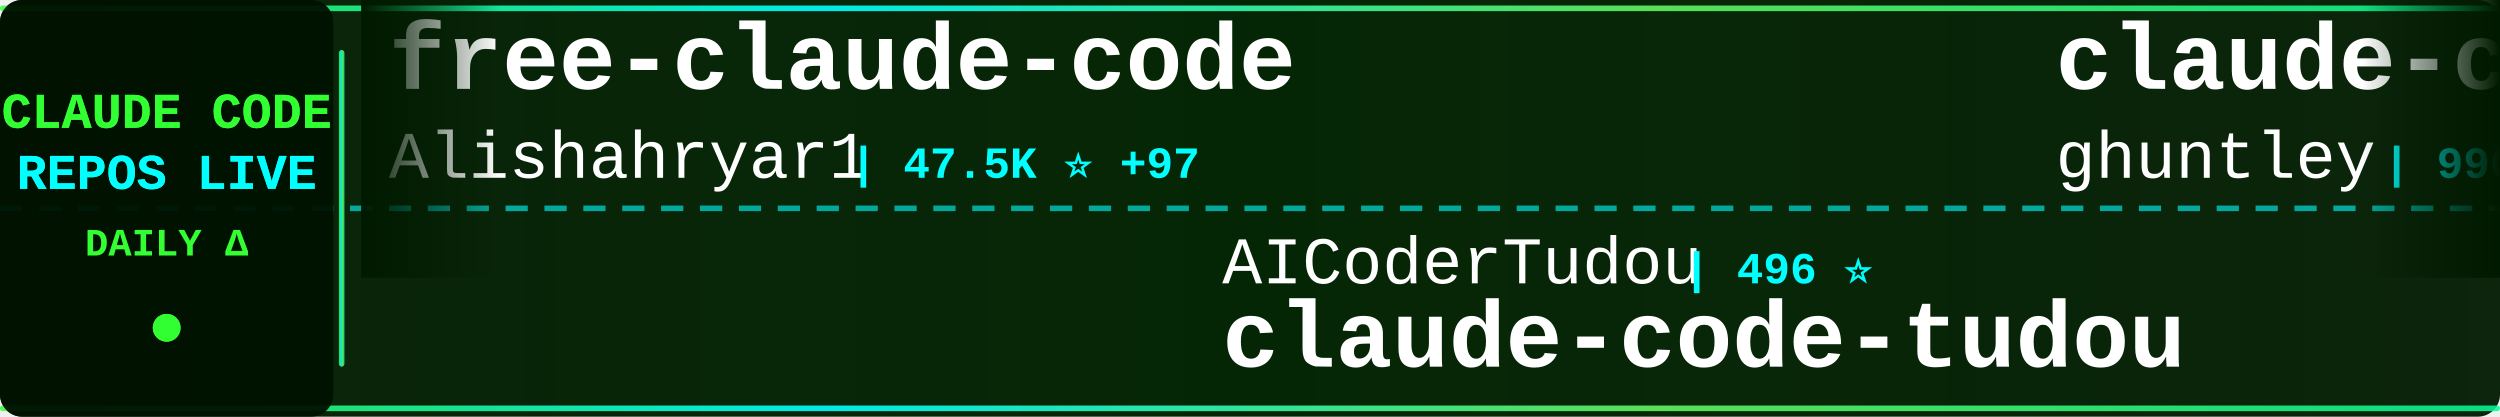
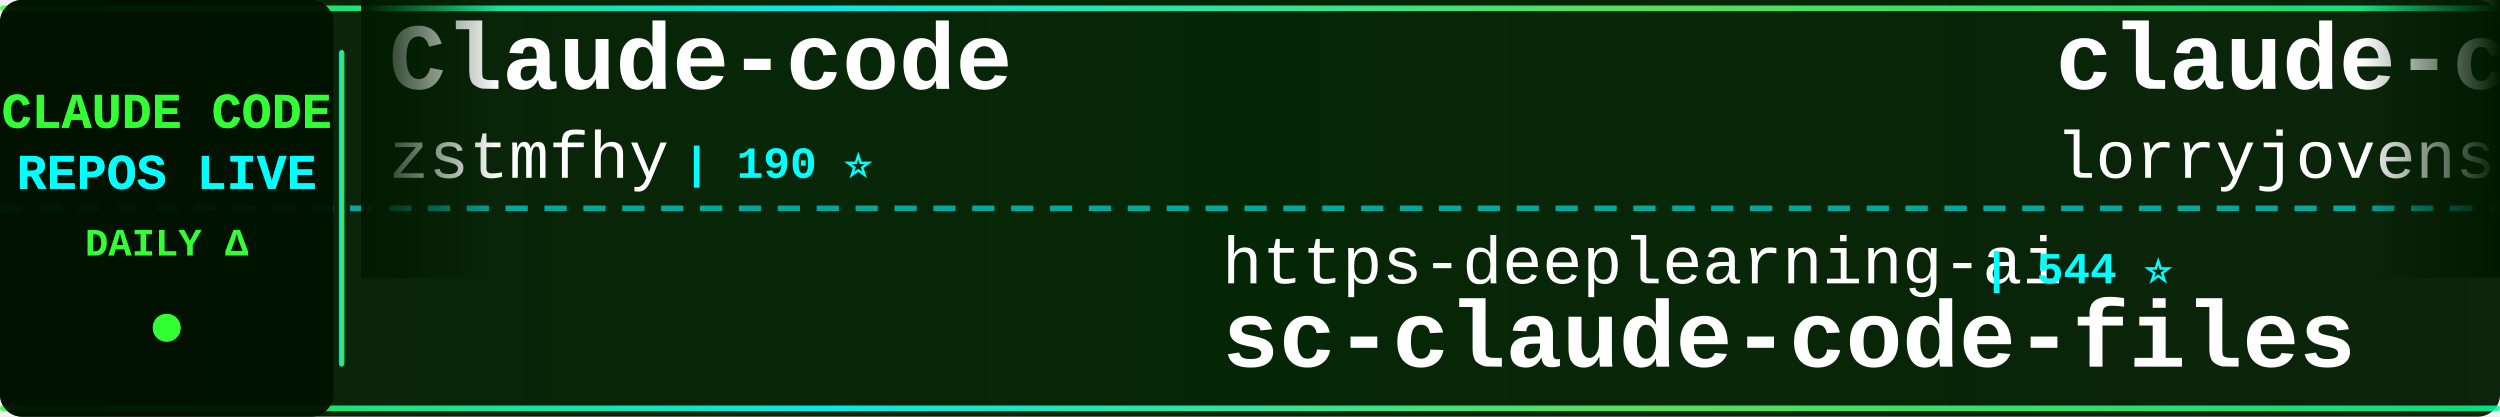
<svg xmlns="http://www.w3.org/2000/svg" width="900" height="150">
  <defs>
    <linearGradient id="tickerBg" x1="0%" y1="0%" x2="100%" y2="0%">
      <stop offset="0%" style="stop-color:#001a00;stop-opacity:0.95" />
      <stop offset="50%" style="stop-color:#002200;stop-opacity:0.98" />
      <stop offset="100%" style="stop-color:#001a00;stop-opacity:0.95" />
    </linearGradient>
    <linearGradient id="borderGrad" x1="0%" y1="0%" x2="100%" y2="0%">
      <stop offset="0%" style="stop-color:#33ff33;stop-opacity:0.85">
        <animate attributeName="stop-opacity" values="0.85;1;0.85" dur="2s" repeatCount="indefinite" />
      </stop>
      <stop offset="33%" style="stop-color:#00ffff;stop-opacity:0.9">
        <animate attributeName="stop-opacity" values="0.9;1;0.9" dur="2.2s" repeatCount="indefinite" />
      </stop>
      <stop offset="66%" style="stop-color:#66ff66;stop-opacity:0.85">
        <animate attributeName="stop-opacity" values="0.85;1;0.85" dur="1.8s" repeatCount="indefinite" />
      </stop>
      <stop offset="100%" style="stop-color:#00ff99;stop-opacity:0.85">
        <animate attributeName="stop-opacity" values="0.85;1;0.85" dur="2s" repeatCount="indefinite" />
      </stop>
    </linearGradient>
    <filter id="textGlow">
      <feGaussianBlur stdDeviation="0.1" result="coloredBlur" />
      <feMerge>
        <feMergeNode in="coloredBlur" />
        <feMergeNode in="SourceGraphic" />
      </feMerge>
    </filter>
    <filter id="metricGlow">
      <feGaussianBlur stdDeviation="0.2" result="coloredBlur" />
      <feMerge>
        <feMergeNode in="coloredBlur" />
        <feMergeNode in="SourceGraphic" />
      </feMerge>
    </filter>
    <linearGradient id="leftFade" x1="0%" y1="0%" x2="100%" y2="0%">
      <stop offset="0%" style="stop-color:#001a00;stop-opacity:1" />
      <stop offset="100%" style="stop-color:#001a00;stop-opacity:0" />
    </linearGradient>
    <linearGradient id="rightFade" x1="0%" y1="0%" x2="100%" y2="0%">
      <stop offset="0%" style="stop-color:#001a00;stop-opacity:0" />
      <stop offset="100%" style="stop-color:#001a00;stop-opacity:1" />
    </linearGradient>
  </defs>
  <rect width="900" height="150" fill="url(#tickerBg)" rx="8" />
  <rect x="0" y="2" width="900" height="2" fill="url(#borderGrad)" rx="1" />
  <rect x="0" y="146" width="900" height="2" fill="url(#borderGrad)" rx="1" />
  <line x1="0" y1="75" x2="900" y2="75" stroke="#00ffff" stroke-width="2" stroke-dasharray="8 6" opacity="0.6" />
  <rect x="0" y="0" width="120" height="150" fill="#001100" opacity="0.95" rx="8" />
  <text x="60" y="46" font-family="'Courier New', monospace" font-size="18" font-weight="bold" fill="#33ff33" text-anchor="middle" filter="url(#textGlow)">
    CLAUDE CODE
  </text>
  <text x="60" y="68" font-family="'Courier New', monospace" font-size="18" font-weight="bold" fill="#00ffff" text-anchor="middle" filter="url(#textGlow)">
    REPOS LIVE
  </text>
  <text x="60" y="92" font-family="'Courier New', monospace" font-size="14" font-weight="bold" fill="#33ff33" text-anchor="middle">
    DAILY Δ
  </text>
  <circle cx="60" cy="118" r="5" fill="#33ff33" filter="url(#metricGlow)">
    <animate attributeName="r" values="4;6;4" dur="1.5s" repeatCount="indefinite" />
    <animate attributeName="opacity" values="0.6;1;0.6" dur="1.5s" repeatCount="indefinite" />
  </circle>
  <rect x="122" y="18" width="2" height="114" fill="url(#borderGrad)" rx="1" />
  <clipPath id="tickerClip">
    <rect x="130" y="0" width="770" height="150" />
  </clipPath>
  <g clip-path="url(#tickerClip)">
    <g id="tickerItems">
      <animateTransform attributeName="transform" attributeType="XML" type="translate" from="0 0" to="-3000 0" dur="54s" repeatCount="indefinite" />
      <g transform="translate(0, 0)">
-         <text x="140" y="32" font-family="'Courier New', monospace" font-size="34" font-weight="bold" fill="#ffffff">free-claude-code</text>
-         <text x="140" y="64" font-family="'Courier New', monospace" font-size="24" font-weight="normal" fill="#ffffff" opacity="1.0">Alishahryar1</text>
-         <text x="306" y="64" font-family="'Courier New', monospace" font-size="16" font-weight="bold" fill="#00ffff"> | 47.5K ⭐ +97</text>
+         <text x="140" y="32" font-family="'Courier New', monospace" font-size="34" font-weight="bold" fill="#ffffff">Claude-code</text>
+         <text x="140" y="64" font-family="'Courier New', monospace" font-size="24" font-weight="normal" fill="#ffffff" opacity="1.0">zstmfhy</text>
+         <text x="246" y="64" font-family="'Courier New', monospace" font-size="16" font-weight="bold" fill="#00ffff"> | 190 ⭐</text>
      </g>
      <g transform="translate(300, 0)">
-         <text x="140" y="102" font-family="'Courier New', monospace" font-size="24" font-weight="normal" fill="#ffffff" opacity="1.0">AICoderTudou</text>
-         <text x="306" y="102" font-family="'Courier New', monospace" font-size="16" font-weight="bold" fill="#00ffff"> | 496 ⭐</text>
-         <text x="140" y="132" font-family="'Courier New', monospace" font-size="34" font-weight="bold" fill="#ffffff">claude-code-tudou</text>
+         <text x="140" y="102" font-family="'Courier New', monospace" font-size="24" font-weight="normal" fill="#ffffff" opacity="1.0">https-deeplearning-ai</text>
+         <text x="414" y="102" font-family="'Courier New', monospace" font-size="16" font-weight="bold" fill="#00ffff"> | 544 ⭐</text>
+         <text x="140" y="132" font-family="'Courier New', monospace" font-size="34" font-weight="bold" fill="#ffffff">sc-claude-code-files</text>
      </g>
      <g transform="translate(600, 0)">
-         <text x="140" y="32" font-family="'Courier New', monospace" font-size="34" font-weight="bold" fill="#ffffff">claude-code-source-code-...</text>
-         <text x="140" y="64" font-family="'Courier New', monospace" font-size="24" font-weight="normal" fill="#ffffff" opacity="1.0">ghuntley</text>
-         <text x="258" y="64" font-family="'Courier New', monospace" font-size="16" font-weight="bold" fill="#00ffff"> | 990 ⭐</text>
+         <text x="140" y="32" font-family="'Courier New', monospace" font-size="34" font-weight="bold" fill="#ffffff">claude-code-rust</text>
+         <text x="140" y="64" font-family="'Courier New', monospace" font-size="24" font-weight="normal" fill="#ffffff" opacity="1.0">lorryjovens-hub</text>
+         <text x="342" y="64" font-family="'Courier New', monospace" font-size="16" font-weight="bold" fill="#00ffff"> | 1.7K ⭐ -1</text>
      </g>
      <g transform="translate(900, 0)">
-         <text x="140" y="102" font-family="'Courier New', monospace" font-size="24" font-weight="normal" fill="#ffffff" opacity="1.0">digitalsamba</text>
-         <text x="306" y="102" font-family="'Courier New', monospace" font-size="16" font-weight="bold" fill="#00ffff"> | 2.0K ⭐ +6</text>
-         <text x="140" y="132" font-family="'Courier New', monospace" font-size="34" font-weight="bold" fill="#ffffff">claude-code-video-toolki...</text>
+         <text x="140" y="102" font-family="'Courier New', monospace" font-size="24" font-weight="normal" fill="#ffffff" opacity="1.0">AprilNEA</text>
+         <text x="258" y="102" font-family="'Courier New', monospace" font-size="16" font-weight="bold" fill="#00ffff"> | 391 ⭐</text>
+         <text x="140" y="132" font-family="'Courier New', monospace" font-size="34" font-weight="bold" fill="#ffffff">claude-code-source</text>
      </g>
      <g transform="translate(1200, 0)">
+         <text x="140" y="32" font-family="'Courier New', monospace" font-size="34" font-weight="bold" fill="#ffffff">claude_code_src</text>
+         <text x="140" y="64" font-family="'Courier New', monospace" font-size="24" font-weight="normal" fill="#ffffff" opacity="1.0">ponponon</text>
+         <text x="258" y="64" font-family="'Courier New', monospace" font-size="16" font-weight="bold" fill="#00ffff"> | 2.3K ⭐</text>
+       </g>
+       <g transform="translate(1500, 0)">
+         <text x="140" y="102" font-family="'Courier New', monospace" font-size="24" font-weight="normal" fill="#ffffff" opacity="1.0">disler</text>
+         <text x="234" y="102" font-family="'Courier New', monospace" font-size="16" font-weight="bold" fill="#00ffff"> | 3.9K ⭐</text>
+         <text x="140" y="132" font-family="'Courier New', monospace" font-size="34" font-weight="bold" fill="#ffffff">claude-code-hooks-master...</text>
+       </g>
+       <g transform="translate(1800, 0)">
+         <text x="140" y="32" font-family="'Courier New', monospace" font-size="34" font-weight="bold" fill="#ffffff">claude-code-source-code</text>
+         <text x="140" y="64" font-family="'Courier New', monospace" font-size="24" font-weight="normal" fill="#ffffff" opacity="1.0">777genius</text>
+         <text x="270" y="64" font-family="'Courier New', monospace" font-size="16" font-weight="bold" fill="#00ffff"> | 926 ⭐</text>
+       </g>
+       <g transform="translate(2100, 0)">
+         <text x="140" y="102" font-family="'Courier New', monospace" font-size="24" font-weight="normal" fill="#ffffff" opacity="1.0">frankbria</text>
+         <text x="270" y="102" font-family="'Courier New', monospace" font-size="16" font-weight="bold" fill="#00ffff"> | 9.6K ⭐</text>
+         <text x="140" y="132" font-family="'Courier New', monospace" font-size="34" font-weight="bold" fill="#ffffff">ralph-claude-code</text>
+       </g>
+       <g transform="translate(2400, 0)">
        <text x="140" y="32" font-family="'Courier New', monospace" font-size="34" font-weight="bold" fill="#ffffff">claude-code-source</text>
        <text x="140" y="64" font-family="'Courier New', monospace" font-size="24" font-weight="normal" fill="#ffffff" opacity="1.0">JrCx7scC</text>
        <text x="258" y="64" font-family="'Courier New', monospace" font-size="16" font-weight="bold" fill="#00ffff"> | 374 ⭐</text>
      </g>
-       <g transform="translate(1500, 0)">
-         <text x="140" y="102" font-family="'Courier New', monospace" font-size="24" font-weight="normal" fill="#ffffff" opacity="1.0">777genius</text>
-         <text x="270" y="102" font-family="'Courier New', monospace" font-size="16" font-weight="bold" fill="#00ffff"> | 926 ⭐</text>
-         <text x="140" y="132" font-family="'Courier New', monospace" font-size="34" font-weight="bold" fill="#ffffff">claude-code-source-code</text>
-       </g>
-       <g transform="translate(1800, 0)">
-         <text x="140" y="32" font-family="'Courier New', monospace" font-size="34" font-weight="bold" fill="#ffffff">claude-code-proxy</text>
-         <text x="140" y="64" font-family="'Courier New', monospace" font-size="24" font-weight="normal" fill="#ffffff" opacity="1.0">fuergaosi233</text>
-         <text x="306" y="64" font-family="'Courier New', monospace" font-size="16" font-weight="bold" fill="#00ffff"> | 2.8K ⭐</text>
-       </g>
-       <g transform="translate(2100, 0)">
+       <g transform="translate(2700, 0)">
        <text x="140" y="102" font-family="'Courier New', monospace" font-size="24" font-weight="normal" fill="#ffffff" opacity="1.0">repowise-dev</text>
-         <text x="306" y="102" font-family="'Courier New', monospace" font-size="16" font-weight="bold" fill="#00ffff"> | 1.2K ⭐ +1</text>
+         <text x="306" y="102" font-family="'Courier New', monospace" font-size="16" font-weight="bold" fill="#00ffff"> | 1.2K ⭐</text>
        <text x="140" y="132" font-family="'Courier New', monospace" font-size="34" font-weight="bold" fill="#ffffff">claude-code-prompts</text>
      </g>
-       <g transform="translate(2400, 0)">
-         <text x="140" y="32" font-family="'Courier New', monospace" font-size="34" font-weight="bold" fill="#ffffff">claude-code-webui</text>
-         <text x="140" y="64" font-family="'Courier New', monospace" font-size="24" font-weight="normal" fill="#ffffff" opacity="1.0">sugyan</text>
-         <text x="234" y="64" font-family="'Courier New', monospace" font-size="16" font-weight="bold" fill="#00ffff"> | 1.1K ⭐</text>
-       </g>
-       <g transform="translate(2700, 0)">
-         <text x="140" y="102" font-family="'Courier New', monospace" font-size="24" font-weight="normal" fill="#ffffff" opacity="1.0">frankbria</text>
-         <text x="270" y="102" font-family="'Courier New', monospace" font-size="16" font-weight="bold" fill="#00ffff"> | 9.6K ⭐</text>
-         <text x="140" y="132" font-family="'Courier New', monospace" font-size="34" font-weight="bold" fill="#ffffff">ralph-claude-code</text>
-       </g>
      <g transform="translate(3000, 0)">
-         <text x="140" y="32" font-family="'Courier New', monospace" font-size="34" font-weight="bold" fill="#ffffff">free-claude-code</text>
-         <text x="140" y="64" font-family="'Courier New', monospace" font-size="24" font-weight="normal" fill="#ffffff" opacity="1.0">Alishahryar1</text>
-         <text x="306" y="64" font-family="'Courier New', monospace" font-size="16" font-weight="bold" fill="#00ffff"> | 47.5K ⭐ +97</text>
+         <text x="140" y="32" font-family="'Courier New', monospace" font-size="34" font-weight="bold" fill="#ffffff">Claude-code</text>
+         <text x="140" y="64" font-family="'Courier New', monospace" font-size="24" font-weight="normal" fill="#ffffff" opacity="1.0">zstmfhy</text>
+         <text x="246" y="64" font-family="'Courier New', monospace" font-size="16" font-weight="bold" fill="#00ffff"> | 190 ⭐</text>
      </g>
      <g transform="translate(3300, 0)">
-         <text x="140" y="102" font-family="'Courier New', monospace" font-size="24" font-weight="normal" fill="#ffffff" opacity="1.0">AICoderTudou</text>
-         <text x="306" y="102" font-family="'Courier New', monospace" font-size="16" font-weight="bold" fill="#00ffff"> | 496 ⭐</text>
-         <text x="140" y="132" font-family="'Courier New', monospace" font-size="34" font-weight="bold" fill="#ffffff">claude-code-tudou</text>
+         <text x="140" y="102" font-family="'Courier New', monospace" font-size="24" font-weight="normal" fill="#ffffff" opacity="1.0">https-deeplearning-ai</text>
+         <text x="414" y="102" font-family="'Courier New', monospace" font-size="16" font-weight="bold" fill="#00ffff"> | 544 ⭐</text>
+         <text x="140" y="132" font-family="'Courier New', monospace" font-size="34" font-weight="bold" fill="#ffffff">sc-claude-code-files</text>
      </g>
      <g transform="translate(3600, 0)">
-         <text x="140" y="32" font-family="'Courier New', monospace" font-size="34" font-weight="bold" fill="#ffffff">claude-code-source-code-...</text>
-         <text x="140" y="64" font-family="'Courier New', monospace" font-size="24" font-weight="normal" fill="#ffffff" opacity="1.0">ghuntley</text>
-         <text x="258" y="64" font-family="'Courier New', monospace" font-size="16" font-weight="bold" fill="#00ffff"> | 990 ⭐</text>
+         <text x="140" y="32" font-family="'Courier New', monospace" font-size="34" font-weight="bold" fill="#ffffff">claude-code-rust</text>
+         <text x="140" y="64" font-family="'Courier New', monospace" font-size="24" font-weight="normal" fill="#ffffff" opacity="1.0">lorryjovens-hub</text>
+         <text x="342" y="64" font-family="'Courier New', monospace" font-size="16" font-weight="bold" fill="#00ffff"> | 1.7K ⭐ -1</text>
      </g>
      <g transform="translate(3900, 0)">
-         <text x="140" y="102" font-family="'Courier New', monospace" font-size="24" font-weight="normal" fill="#ffffff" opacity="1.0">digitalsamba</text>
-         <text x="306" y="102" font-family="'Courier New', monospace" font-size="16" font-weight="bold" fill="#00ffff"> | 2.0K ⭐ +6</text>
-         <text x="140" y="132" font-family="'Courier New', monospace" font-size="34" font-weight="bold" fill="#ffffff">claude-code-video-toolki...</text>
+         <text x="140" y="102" font-family="'Courier New', monospace" font-size="24" font-weight="normal" fill="#ffffff" opacity="1.0">AprilNEA</text>
+         <text x="258" y="102" font-family="'Courier New', monospace" font-size="16" font-weight="bold" fill="#00ffff"> | 391 ⭐</text>
+         <text x="140" y="132" font-family="'Courier New', monospace" font-size="34" font-weight="bold" fill="#ffffff">claude-code-source</text>
      </g>
    </g>
  </g>
  <rect x="130" y="0" width="50" height="100" fill="url(#leftFade)" />
  <rect x="850" y="0" width="50" height="100" fill="url(#rightFade)" />
</svg>
